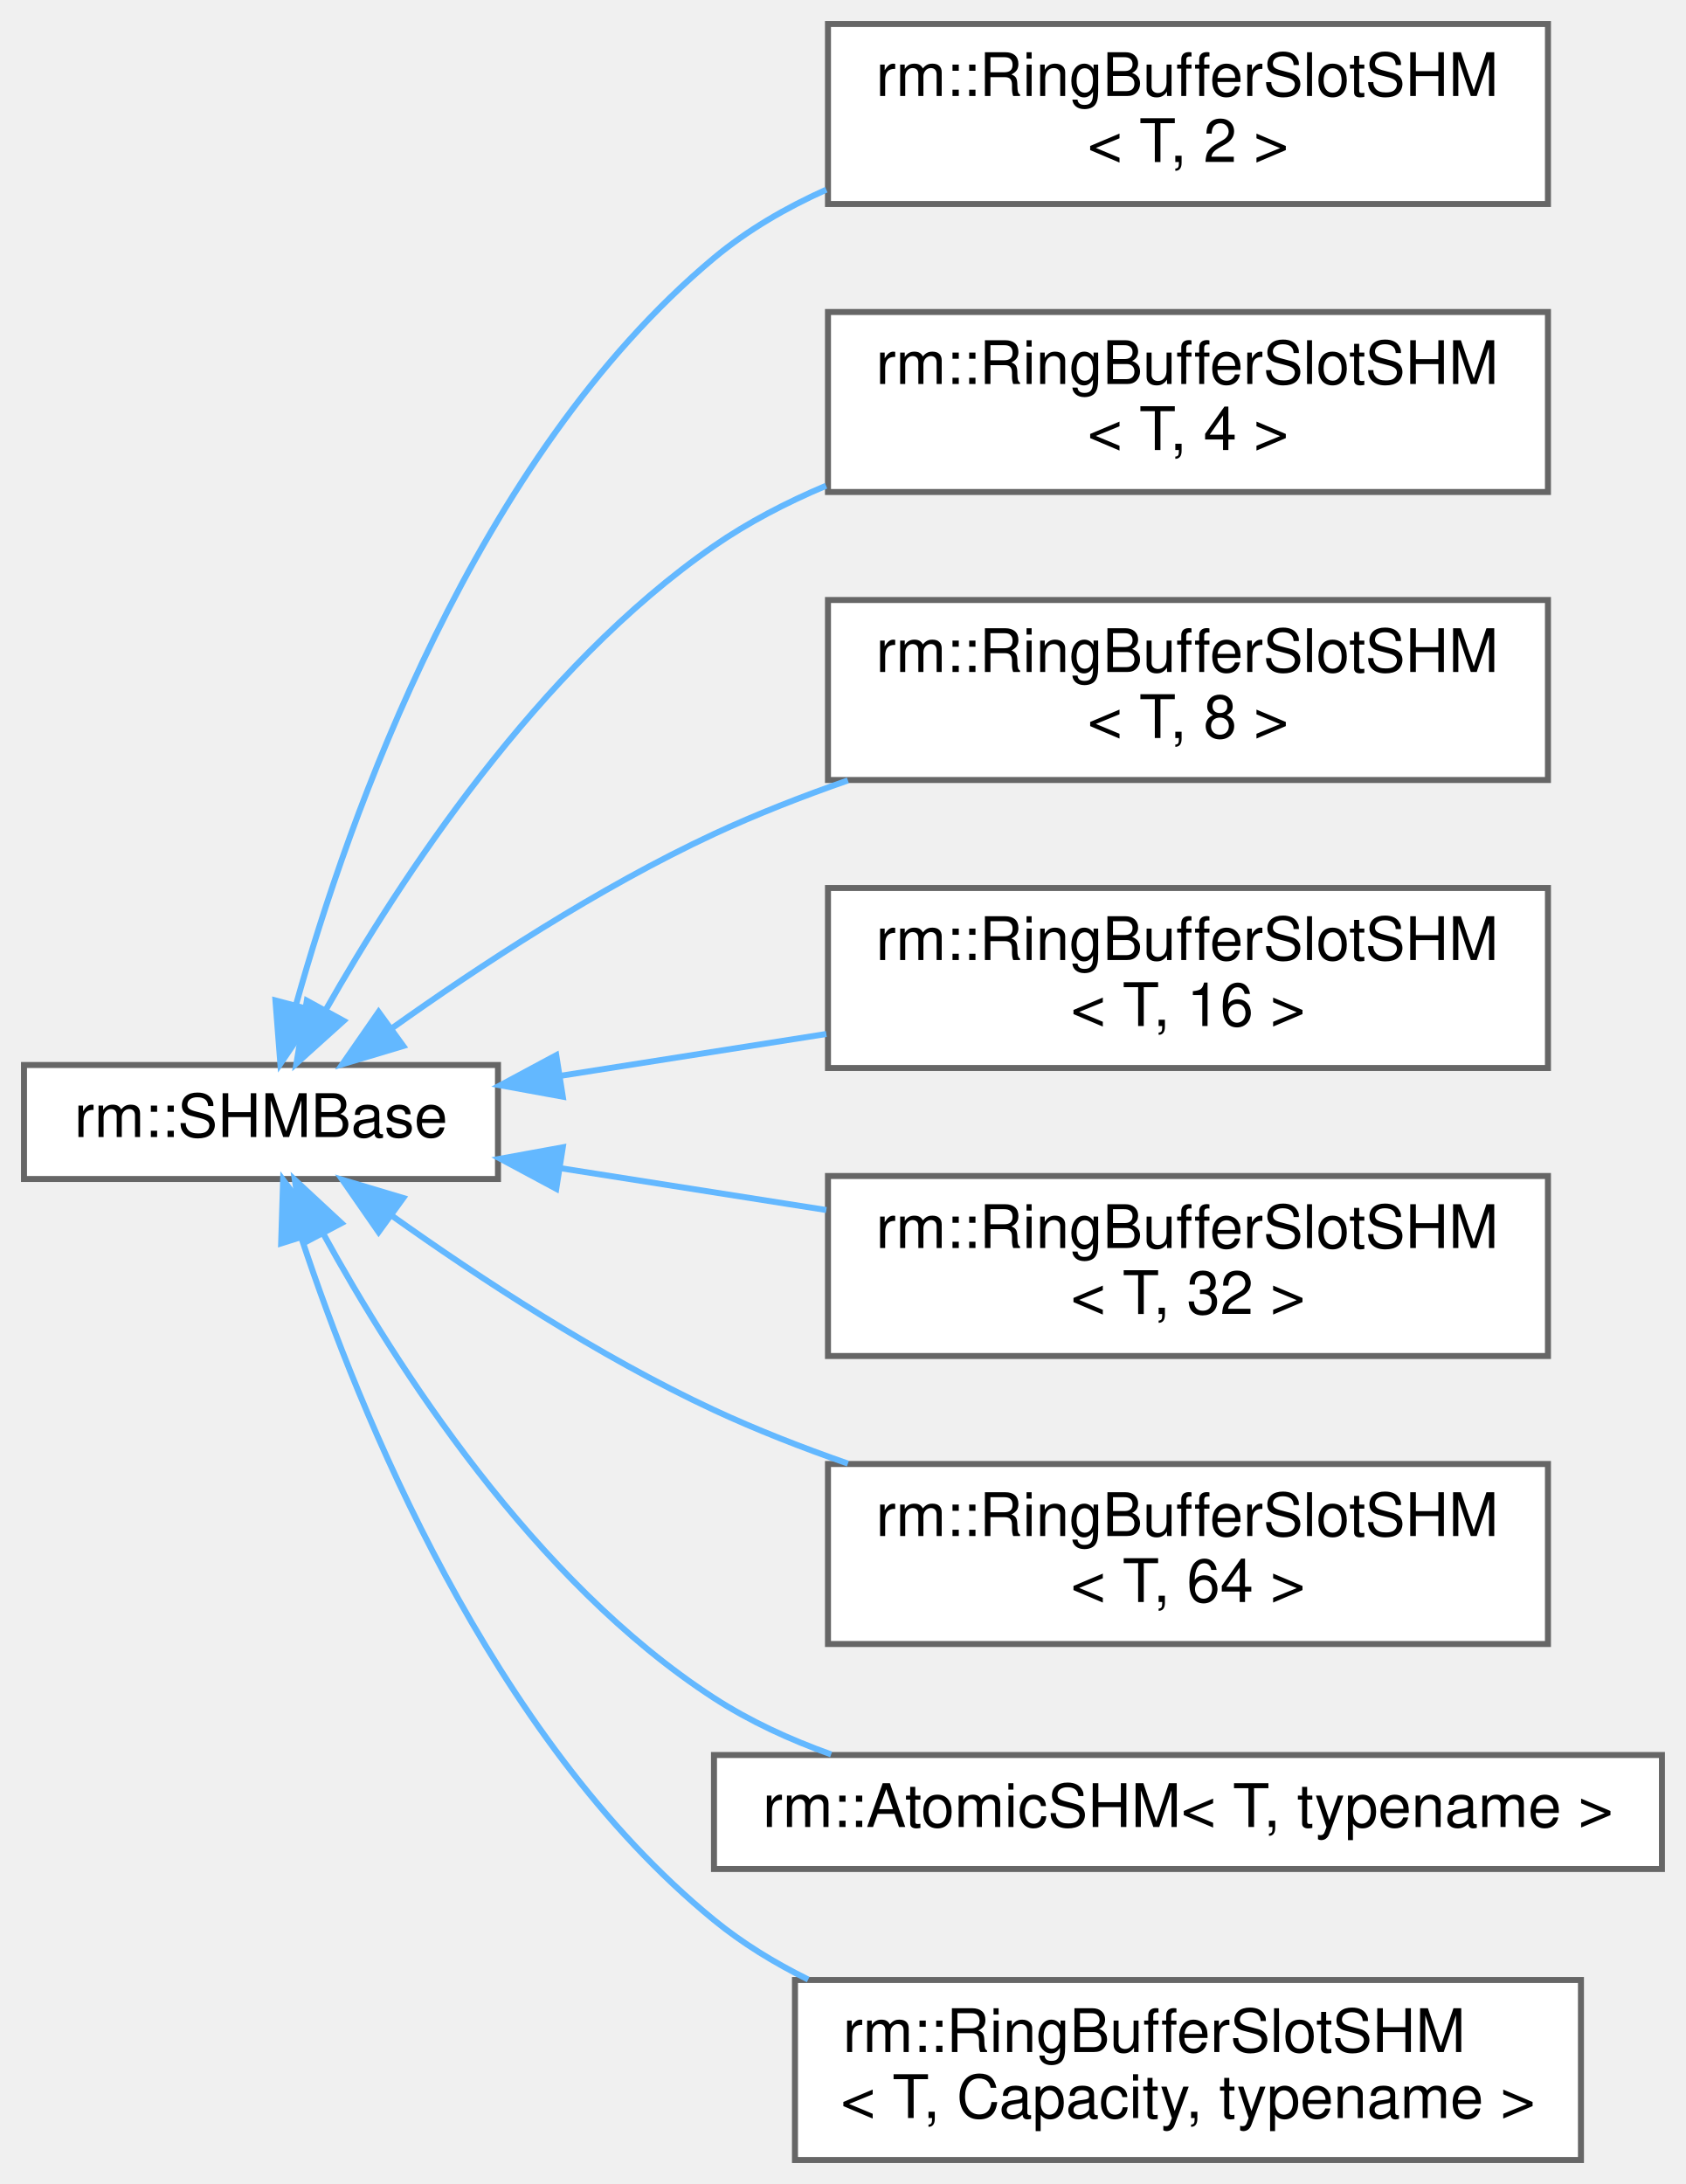
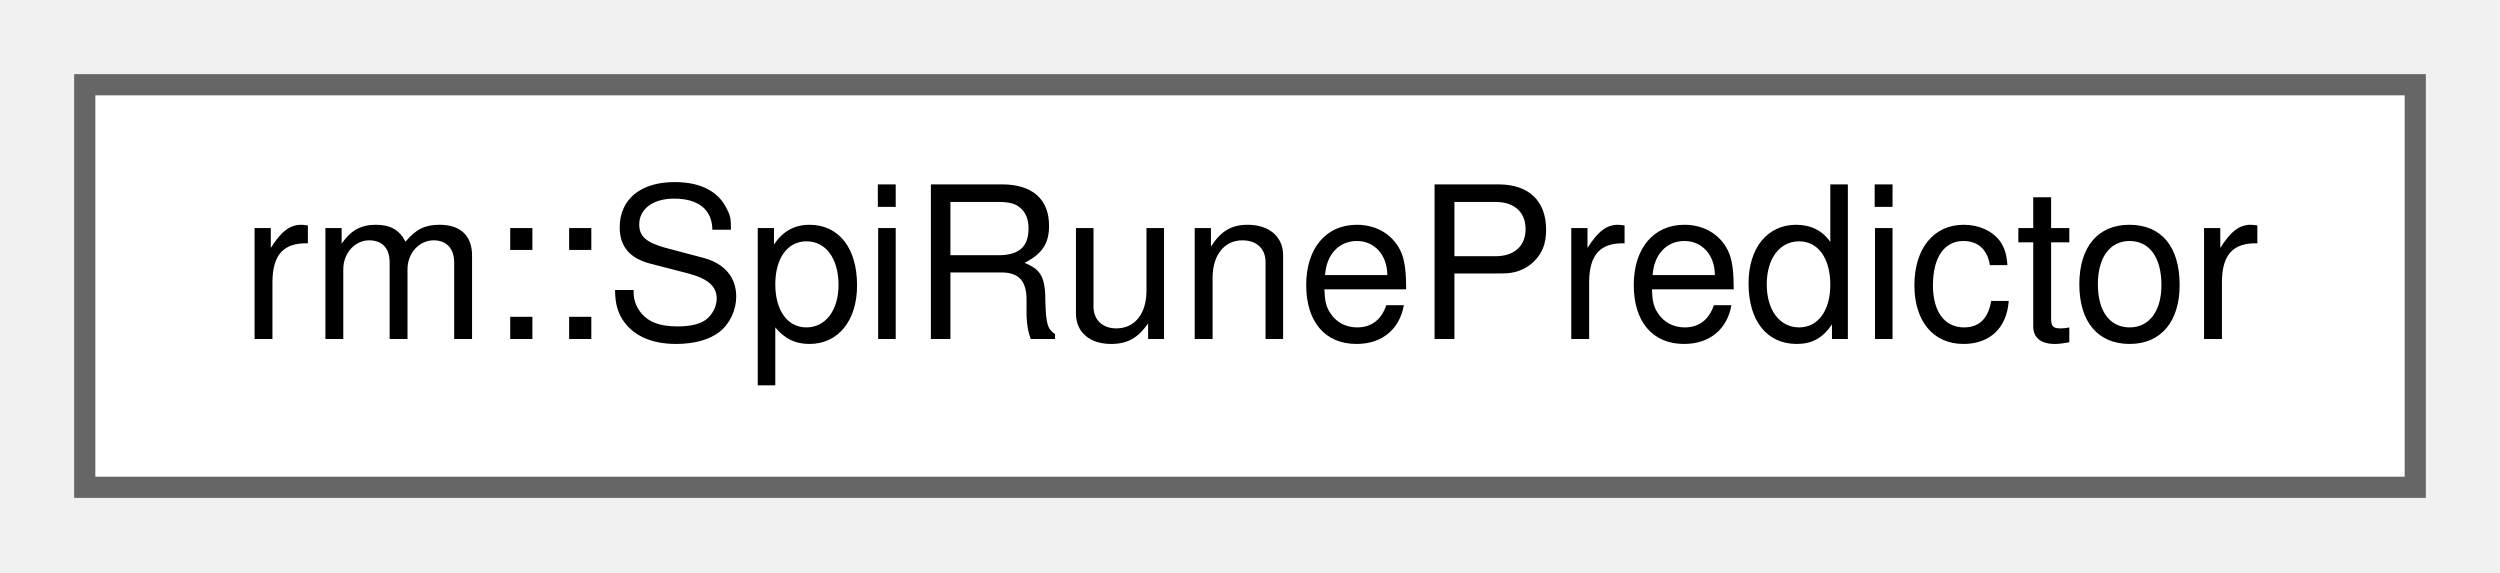
- <svg xmlns="http://www.w3.org/2000/svg" xmlns:xlink="http://www.w3.org/1999/xlink" width="281pt" height="364pt" viewBox="0.00 0.00 281.00 364.00">
-   <g id="graph0" class="graph" transform="scale(1 1) rotate(0) translate(4 360)">
+ <svg xmlns="http://www.w3.org/2000/svg" xmlns:xlink="http://www.w3.org/1999/xlink" width="118pt" height="27pt" viewBox="0.00 0.00 118.00 27.00">
+   <g id="graph0" class="graph" transform="scale(1 1) rotate(0) translate(4 23)">
    <g id="Node000000" class="node">
      <g id="a_Node000000">
-         <a xlink:href="d5/d8b/classrm_1_1SHMBase.html" target="_top" xlink:title="共享内存对象基类">
-           <polygon fill="white" stroke="#666666" points="79,-182.5 0,-182.5 0,-163.5 79,-163.5 79,-182.5" />
-           <text text-anchor="middle" x="39.5" y="-170.5" font-family="Helvetica,sans-Serif" font-size="10.00">rm::SHMBase</text>
-         </a>
-       </g>
-     </g>
-     <g id="Node000001" class="node">
-       <g id="a_Node000001">
-         <a xlink:href="d0/df0/classrm_1_1RingBufferSlotSHM.html" target="_top" xlink:title=" ">
-           <polygon fill="white" stroke="#666666" points="254,-356 134,-356 134,-326 254,-326 254,-356" />
-           <text text-anchor="start" x="142" y="-344" font-family="Helvetica,sans-Serif" font-size="10.00">rm::RingBufferSlotSHM</text>
-           <text text-anchor="middle" x="194" y="-333" font-family="Helvetica,sans-Serif" font-size="10.00">&lt; T, 2 &gt;</text>
-         </a>
-       </g>
-     </g>
-     <g id="edge80_Node000000_Node000001" class="edge">
-       <g id="a_edge80_Node000000_Node000001">
-         <a xlink:title=" ">
-           <path fill="none" stroke="#63b8ff" d="M45.38,-192.7C54.07,-223.7 75.17,-283.73 115,-317 120.55,-321.63 126.98,-325.37 133.72,-328.39" />
-           <polygon fill="#63b8ff" stroke="#63b8ff" points="48.68,-191.47 42.73,-182.7 41.91,-193.26 48.68,-191.47" />
-         </a>
-       </g>
-     </g>
-     <g id="Node000002" class="node">
-       <g id="a_Node000002">
-         <a xlink:href="d0/df0/classrm_1_1RingBufferSlotSHM.html" target="_top" xlink:title=" ">
-           <polygon fill="white" stroke="#666666" points="254,-308 134,-308 134,-278 254,-278 254,-308" />
-           <text text-anchor="start" x="142" y="-296" font-family="Helvetica,sans-Serif" font-size="10.00">rm::RingBufferSlotSHM</text>
-           <text text-anchor="middle" x="194" y="-285" font-family="Helvetica,sans-Serif" font-size="10.00">&lt; T, 4 &gt;</text>
-         </a>
-       </g>
-     </g>
-     <g id="edge81_Node000000_Node000002" class="edge">
-       <g id="a_edge81_Node000000_Node000002">
-         <a xlink:title=" ">
-           <path fill="none" stroke="#63b8ff" d="M50.28,-191.66C62.57,-213.34 85.65,-248.72 115,-269 120.71,-272.95 127.09,-276.26 133.68,-279.04" />
-           <polygon fill="#63b8ff" stroke="#63b8ff" points="53.28,-189.86 45.41,-182.77 47.14,-193.22 53.28,-189.86" />
-         </a>
-       </g>
-     </g>
-     <g id="Node000003" class="node">
-       <g id="a_Node000003">
-         <a xlink:href="d0/df0/classrm_1_1RingBufferSlotSHM.html" target="_top" xlink:title=" ">
-           <polygon fill="white" stroke="#666666" points="254,-260 134,-260 134,-230 254,-230 254,-260" />
-           <text text-anchor="start" x="142" y="-248" font-family="Helvetica,sans-Serif" font-size="10.00">rm::RingBufferSlotSHM</text>
-           <text text-anchor="middle" x="194" y="-237" font-family="Helvetica,sans-Serif" font-size="10.00">&lt; T, 8 &gt;</text>
-         </a>
-       </g>
-     </g>
-     <g id="edge82_Node000000_Node000003" class="edge">
-       <g id="a_edge82_Node000000_Node000003">
-         <a xlink:title=" ">
-           <path fill="none" stroke="#63b8ff" d="M61.29,-188.6C75.76,-198.9 95.82,-212.08 115,-221 122.07,-224.29 129.7,-227.27 137.32,-229.93" />
-           <polygon fill="#63b8ff" stroke="#63b8ff" points="63.21,-185.67 53.06,-182.63 59.1,-191.34 63.21,-185.67" />
-         </a>
-       </g>
-     </g>
-     <g id="Node000004" class="node">
-       <g id="a_Node000004">
-         <a xlink:href="d0/df0/classrm_1_1RingBufferSlotSHM.html" target="_top" xlink:title=" ">
-           <polygon fill="white" stroke="#666666" points="254,-212 134,-212 134,-182 254,-182 254,-212" />
-           <text text-anchor="start" x="142" y="-200" font-family="Helvetica,sans-Serif" font-size="10.00">rm::RingBufferSlotSHM</text>
-           <text text-anchor="middle" x="194" y="-189" font-family="Helvetica,sans-Serif" font-size="10.00">&lt; T, 16 &gt;</text>
-         </a>
-       </g>
-     </g>
-     <g id="edge83_Node000000_Node000004" class="edge">
-       <g id="a_edge83_Node000000_Node000004">
-         <a xlink:title=" ">
-           <path fill="none" stroke="#63b8ff" d="M89.37,-180.69C103.48,-182.91 119.05,-185.36 133.72,-187.67" />
-           <polygon fill="#63b8ff" stroke="#63b8ff" points="89.8,-177.22 79.38,-179.12 88.71,-184.13 89.8,-177.22" />
-         </a>
-       </g>
-     </g>
-     <g id="Node000005" class="node">
-       <g id="a_Node000005">
-         <a xlink:href="d0/df0/classrm_1_1RingBufferSlotSHM.html" target="_top" xlink:title=" ">
-           <polygon fill="white" stroke="#666666" points="254,-164 134,-164 134,-134 254,-134 254,-164" />
-           <text text-anchor="start" x="142" y="-152" font-family="Helvetica,sans-Serif" font-size="10.00">rm::RingBufferSlotSHM</text>
-           <text text-anchor="middle" x="194" y="-141" font-family="Helvetica,sans-Serif" font-size="10.00">&lt; T, 32 &gt;</text>
-         </a>
-       </g>
-     </g>
-     <g id="edge84_Node000000_Node000005" class="edge">
-       <g id="a_edge84_Node000000_Node000005">
-         <a xlink:title=" ">
-           <path fill="none" stroke="#63b8ff" d="M89.37,-165.31C103.48,-163.09 119.05,-160.64 133.72,-158.33" />
-           <polygon fill="#63b8ff" stroke="#63b8ff" points="88.71,-161.87 79.38,-166.88 89.8,-168.78 88.71,-161.87" />
-         </a>
-       </g>
-     </g>
-     <g id="Node000006" class="node">
-       <g id="a_Node000006">
-         <a xlink:href="d0/df0/classrm_1_1RingBufferSlotSHM.html" target="_top" xlink:title=" ">
-           <polygon fill="white" stroke="#666666" points="254,-116 134,-116 134,-86 254,-86 254,-116" />
-           <text text-anchor="start" x="142" y="-104" font-family="Helvetica,sans-Serif" font-size="10.00">rm::RingBufferSlotSHM</text>
-           <text text-anchor="middle" x="194" y="-93" font-family="Helvetica,sans-Serif" font-size="10.00">&lt; T, 64 &gt;</text>
-         </a>
-       </g>
-     </g>
-     <g id="edge85_Node000000_Node000006" class="edge">
-       <g id="a_edge85_Node000000_Node000006">
-         <a xlink:title=" ">
-           <path fill="none" stroke="#63b8ff" d="M61.29,-157.4C75.76,-147.1 95.82,-133.92 115,-125 122.07,-121.71 129.7,-118.73 137.32,-116.07" />
-           <polygon fill="#63b8ff" stroke="#63b8ff" points="59.1,-154.66 53.06,-163.37 63.21,-160.33 59.1,-154.66" />
-         </a>
-       </g>
-     </g>
-     <g id="Node000007" class="node">
-       <g id="a_Node000007">
-         <a xlink:href="da/dd5/classrm_1_1AtomicSHM.html" target="_top" xlink:title="MPMC 原子共享内存对象">
-           <polygon fill="white" stroke="#666666" points="273,-67.5 115,-67.5 115,-48.5 273,-48.5 273,-67.5" />
-           <text text-anchor="middle" x="194" y="-55.5" font-family="Helvetica,sans-Serif" font-size="10.00">rm::AtomicSHM&lt; T, typename &gt;</text>
-         </a>
-       </g>
-     </g>
-     <g id="edge86_Node000000_Node000007" class="edge">
-       <g id="a_edge86_Node000000_Node000007">
-         <a xlink:title=" ">
-           <path fill="none" stroke="#63b8ff" d="M49.89,-154.37C61.93,-132.42 84.91,-96.5 115,-77 120.97,-73.13 127.65,-70.06 134.53,-67.6" />
-           <polygon fill="#63b8ff" stroke="#63b8ff" points="46.72,-152.88 45.14,-163.36 52.91,-156.15 46.72,-152.88" />
-         </a>
-       </g>
-     </g>
-     <g id="Node000008" class="node">
-       <g id="a_Node000008">
-         <a xlink:href="d0/df0/classrm_1_1RingBufferSlotSHM.html" target="_top" xlink:title="基于共享内存的无锁 MPMC（多生产者多消费者）环形缓冲区">
-           <polygon fill="white" stroke="#666666" points="259.5,-30 128.5,-30 128.5,0 259.5,0 259.5,-30" />
-           <text text-anchor="start" x="136.5" y="-18" font-family="Helvetica,sans-Serif" font-size="10.00">rm::RingBufferSlotSHM</text>
-           <text text-anchor="middle" x="194" y="-7" font-family="Helvetica,sans-Serif" font-size="10.00">&lt; T, Capacity, typename &gt;</text>
-         </a>
-       </g>
-     </g>
-     <g id="edge87_Node000000_Node000008" class="edge">
-       <g id="a_edge87_Node000000_Node000008">
-         <a xlink:title=" ">
-           <path fill="none" stroke="#63b8ff" d="M46.26,-153.62C55.84,-124.71 77.75,-70.44 115,-40 119.73,-36.13 125.08,-32.86 130.7,-30.08" />
-           <polygon fill="#63b8ff" stroke="#63b8ff" points="42.86,-152.77 43.19,-163.36 49.54,-154.87 42.86,-152.77" />
+         <a xlink:href="d0/d05/classrm_1_1SpiRunePredictor.html" target="_top" xlink:title="系统参数辨识神符预测类">
+           <polygon fill="white" stroke="#666666" points="110,-19 0,-19 0,0 110,0 110,-19" />
+           <text text-anchor="middle" x="55" y="-7" font-family="Helvetica,sans-Serif" font-size="10.00">rm::SpiRunePredictor</text>
        </a>
      </g>
    </g>
  </g>
</svg>
